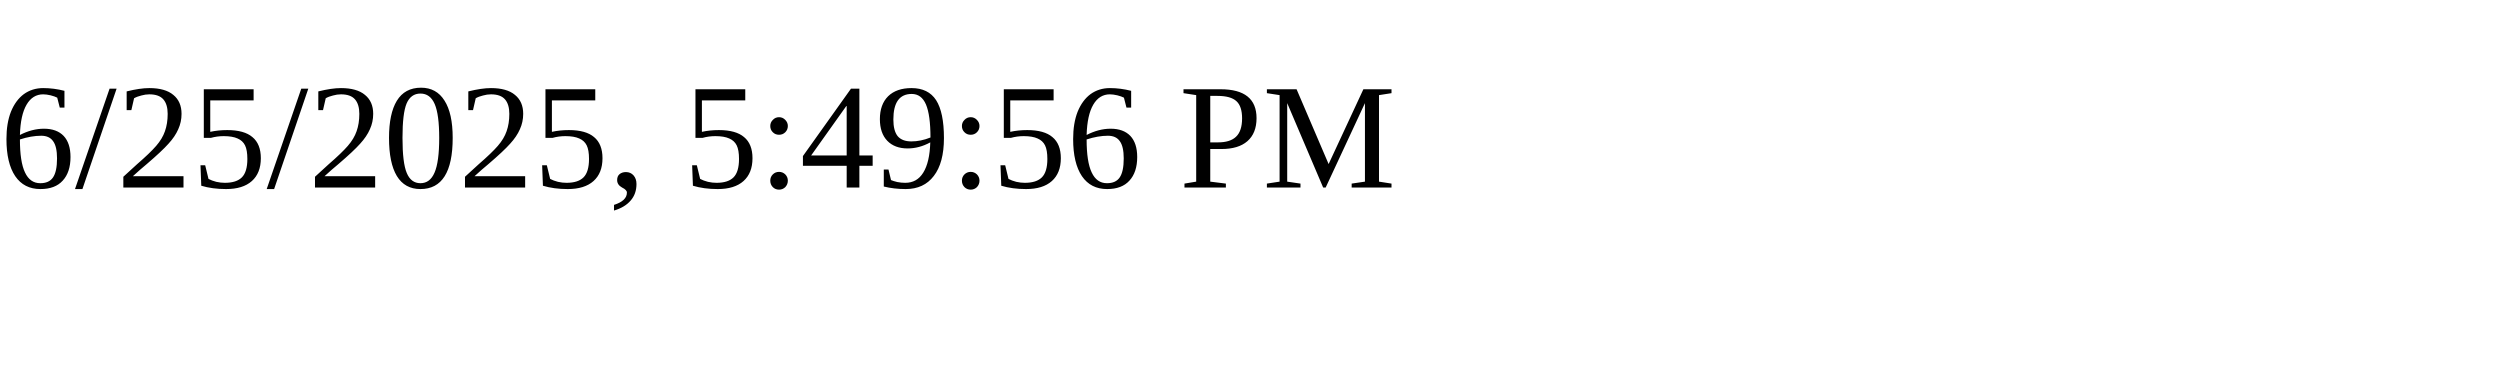
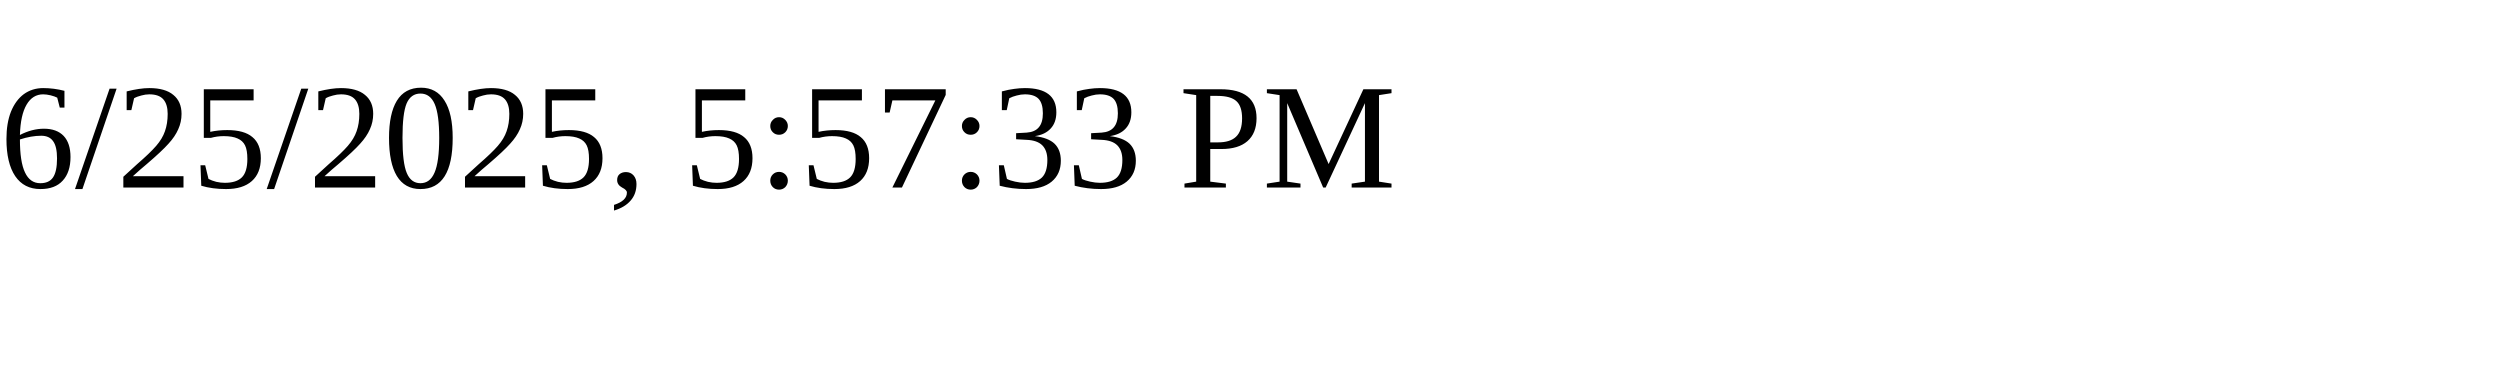
<svg xmlns="http://www.w3.org/2000/svg" height="30" width="200">
-   <text x="0" y="15">6/25/2025, 5:49:56 PM</text>
+   <text x="0" y="15">6/25/2025, 5:57:33 PM</text>
</svg>
